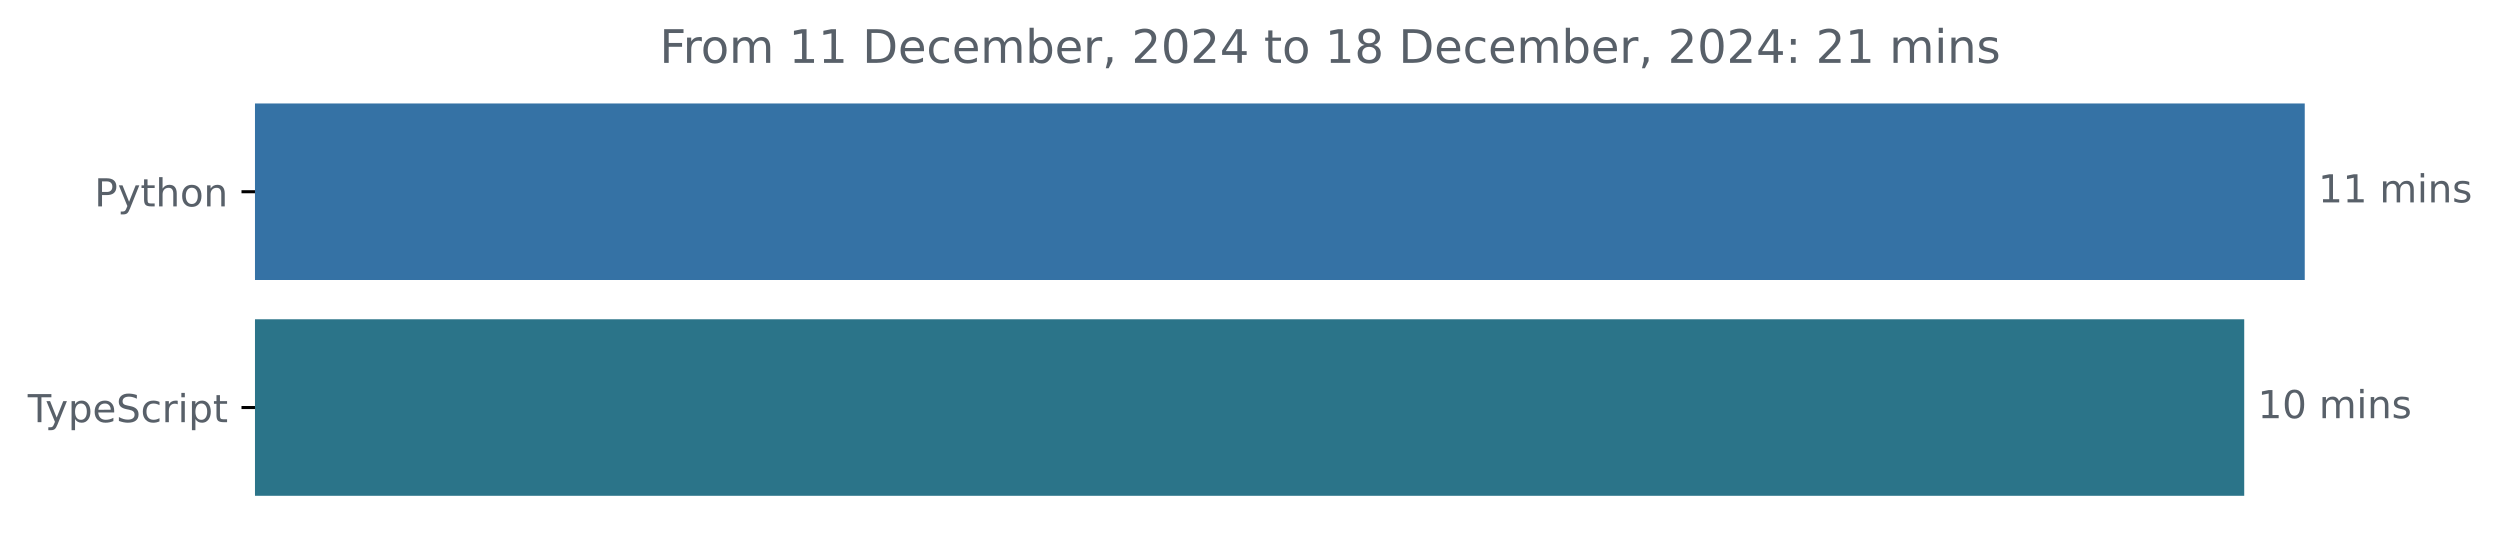
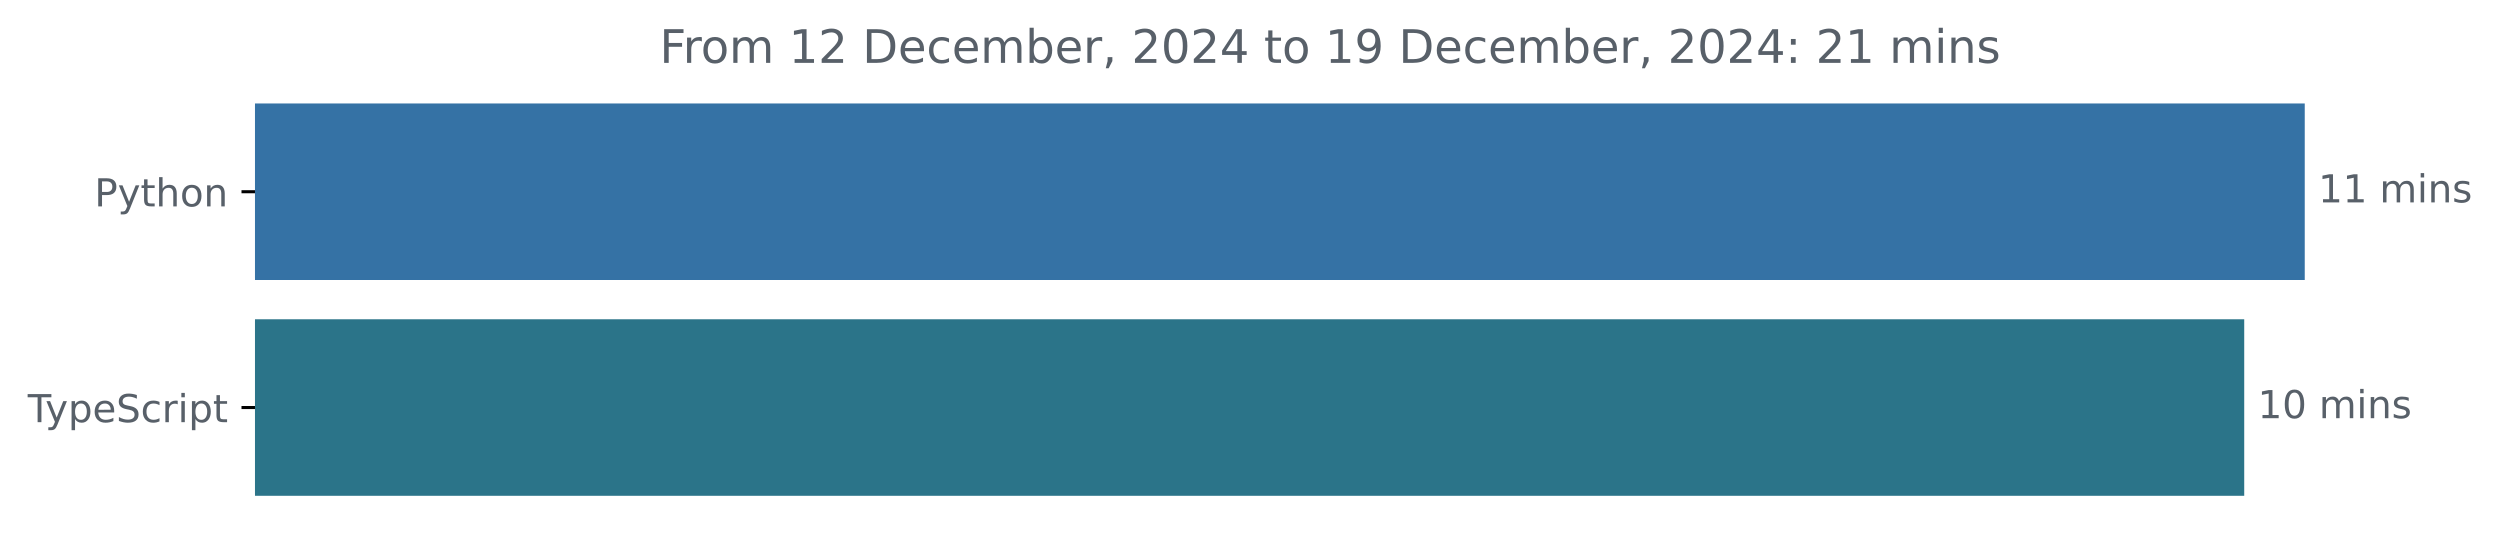
<svg xmlns="http://www.w3.org/2000/svg" xmlns:xlink="http://www.w3.org/1999/xlink" width="648.768pt" height="140.398pt" viewBox="0 0 648.768 140.398" version="1.1">
  <defs>
    <style type="text/css">*{stroke-linejoin: round; stroke-linecap: butt}</style>
  </defs>
  <g id="figure_1">
    <g id="patch_1">
      <path d="M -0 140.398  L 648.768 140.398  L 648.768 0  L -0 0  L -0 140.398  z " style="fill: none" />
    </g>
    <g id="axes_1">
      <g id="patch_2">
-         <path d="M 66.17 27.358  L 597.599 27.358  L 597.599 72.158  L 66.17 72.158  z " clip-path="url(#pa67d10c082)" style="fill: #3572a5; stroke: #3572a5; stroke-linejoin: miter" />
+         <path d="M 66.17 27.358  L 597.599 27.358  L 597.599 72.158  L 66.17 72.158  z " clip-path="url(#p5d4aa28275)" style="fill: #3572a5; stroke: #3572a5; stroke-linejoin: miter" />
      </g>
      <g id="patch_3">
-         <path d="M 66.17 83.358  L 581.892 83.358  L 581.892 128.158  L 66.17 128.158  z " clip-path="url(#pa67d10c082)" style="fill: #2b7489; stroke: #2b7489; stroke-linejoin: miter" />
+         <path d="M 66.17 83.358  L 581.892 83.358  L 581.892 128.158  L 66.17 128.158  z " clip-path="url(#p5d4aa28275)" style="fill: #2b7489; stroke: #2b7489; stroke-linejoin: miter" />
      </g>
      <g id="matplotlib.axis_1" />
      <g id="matplotlib.axis_2">
        <g id="ytick_1">
          <g id="line2d_1">
            <defs>
-               <path id="m9562ea3d58" d="M 0 0  L -3.5 0  " style="stroke: #000000; stroke-width: 0.8" />
+               <path id="mbd7a114b1e" d="M 0 0  L -3.5 0  " style="stroke: #000000; stroke-width: 0.8" />
            </defs>
            <g>
-               <use xlink:href="#m9562ea3d58" x="66.17" y="49.758" style="stroke: #000000; stroke-width: 0.8" />
+               <use xlink:href="#mbd7a114b1e" x="66.17" y="49.758" style="stroke: #000000; stroke-width: 0.8" />
            </g>
          </g>
          <g id="text_1">
            <g style="fill: #586069" transform="translate(24.50781 53.55734) scale(0.1 -0.1)">
              <defs>
                <path id="DejaVuSans-50" d="M 1259 4147  L 1259 2394  L 2053 2394  Q 2494 2394 2734 2622  Q 2975 2850 2975 3272  Q 2975 3691 2734 3919  Q 2494 4147 2053 4147  L 1259 4147  z M 628 4666  L 2053 4666  Q 2838 4666 3239 4311  Q 3641 3956 3641 3272  Q 3641 2581 3239 2228  Q 2838 1875 2053 1875  L 1259 1875  L 1259 0  L 628 0  L 628 4666  z " transform="scale(0.015625)" />
                <path id="DejaVuSans-79" d="M 2059 -325  Q 1816 -950 1584 -1140  Q 1353 -1331 966 -1331  L 506 -1331  L 506 -850  L 844 -850  Q 1081 -850 1212 -737  Q 1344 -625 1503 -206  L 1606 56  L 191 3500  L 800 3500  L 1894 763  L 2988 3500  L 3597 3500  L 2059 -325  z " transform="scale(0.015625)" />
                <path id="DejaVuSans-74" d="M 1172 4494  L 1172 3500  L 2356 3500  L 2356 3053  L 1172 3053  L 1172 1153  Q 1172 725 1289 603  Q 1406 481 1766 481  L 2356 481  L 2356 0  L 1766 0  Q 1100 0 847 248  Q 594 497 594 1153  L 594 3053  L 172 3053  L 172 3500  L 594 3500  L 594 4494  L 1172 4494  z " transform="scale(0.015625)" />
                <path id="DejaVuSans-68" d="M 3513 2113  L 3513 0  L 2938 0  L 2938 2094  Q 2938 2591 2744 2837  Q 2550 3084 2163 3084  Q 1697 3084 1428 2787  Q 1159 2491 1159 1978  L 1159 0  L 581 0  L 581 4863  L 1159 4863  L 1159 2956  Q 1366 3272 1645 3428  Q 1925 3584 2291 3584  Q 2894 3584 3203 3211  Q 3513 2838 3513 2113  z " transform="scale(0.015625)" />
                <path id="DejaVuSans-6f" d="M 1959 3097  Q 1497 3097 1228 2736  Q 959 2375 959 1747  Q 959 1119 1226 758  Q 1494 397 1959 397  Q 2419 397 2687 759  Q 2956 1122 2956 1747  Q 2956 2369 2687 2733  Q 2419 3097 1959 3097  z M 1959 3584  Q 2709 3584 3137 3096  Q 3566 2609 3566 1747  Q 3566 888 3137 398  Q 2709 -91 1959 -91  Q 1206 -91 779 398  Q 353 888 353 1747  Q 353 2609 779 3096  Q 1206 3584 1959 3584  z " transform="scale(0.015625)" />
                <path id="DejaVuSans-6e" d="M 3513 2113  L 3513 0  L 2938 0  L 2938 2094  Q 2938 2591 2744 2837  Q 2550 3084 2163 3084  Q 1697 3084 1428 2787  Q 1159 2491 1159 1978  L 1159 0  L 581 0  L 581 3500  L 1159 3500  L 1159 2956  Q 1366 3272 1645 3428  Q 1925 3584 2291 3584  Q 2894 3584 3203 3211  Q 3513 2838 3513 2113  z " transform="scale(0.015625)" />
              </defs>
              <use xlink:href="#DejaVuSans-50" />
              <use xlink:href="#DejaVuSans-79" x="60.303" />
              <use xlink:href="#DejaVuSans-74" x="119.482" />
              <use xlink:href="#DejaVuSans-68" x="158.691" />
              <use xlink:href="#DejaVuSans-6f" x="222.07" />
              <use xlink:href="#DejaVuSans-6e" x="283.252" />
            </g>
          </g>
        </g>
        <g id="ytick_2">
          <g id="line2d_2">
            <g>
-               <use xlink:href="#m9562ea3d58" x="66.17" y="105.758" style="stroke: #000000; stroke-width: 0.8" />
+               <use xlink:href="#mbd7a114b1e" x="66.17" y="105.758" style="stroke: #000000; stroke-width: 0.8" />
            </g>
          </g>
          <g id="text_2">
            <g style="fill: #586069" transform="translate(7.2 109.5573) scale(0.1 -0.1)">
              <defs>
                <path id="DejaVuSans-54" d="M -19 4666  L 3928 4666  L 3928 4134  L 2272 4134  L 2272 0  L 1638 0  L 1638 4134  L -19 4134  L -19 4666  z " transform="scale(0.015625)" />
                <path id="DejaVuSans-70" d="M 1159 525  L 1159 -1331  L 581 -1331  L 581 3500  L 1159 3500  L 1159 2969  Q 1341 3281 1617 3432  Q 1894 3584 2278 3584  Q 2916 3584 3314 3078  Q 3713 2572 3713 1747  Q 3713 922 3314 415  Q 2916 -91 2278 -91  Q 1894 -91 1617 61  Q 1341 213 1159 525  z M 3116 1747  Q 3116 2381 2855 2742  Q 2594 3103 2138 3103  Q 1681 3103 1420 2742  Q 1159 2381 1159 1747  Q 1159 1113 1420 752  Q 1681 391 2138 391  Q 2594 391 2855 752  Q 3116 1113 3116 1747  z " transform="scale(0.015625)" />
                <path id="DejaVuSans-65" d="M 3597 1894  L 3597 1613  L 953 1613  Q 991 1019 1311 708  Q 1631 397 2203 397  Q 2534 397 2845 478  Q 3156 559 3463 722  L 3463 178  Q 3153 47 2828 -22  Q 2503 -91 2169 -91  Q 1331 -91 842 396  Q 353 884 353 1716  Q 353 2575 817 3079  Q 1281 3584 2069 3584  Q 2775 3584 3186 3129  Q 3597 2675 3597 1894  z M 3022 2063  Q 3016 2534 2758 2815  Q 2500 3097 2075 3097  Q 1594 3097 1305 2825  Q 1016 2553 972 2059  L 3022 2063  z " transform="scale(0.015625)" />
                <path id="DejaVuSans-53" d="M 3425 4513  L 3425 3897  Q 3066 4069 2747 4153  Q 2428 4238 2131 4238  Q 1616 4238 1336 4038  Q 1056 3838 1056 3469  Q 1056 3159 1242 3001  Q 1428 2844 1947 2747  L 2328 2669  Q 3034 2534 3370 2195  Q 3706 1856 3706 1288  Q 3706 609 3251 259  Q 2797 -91 1919 -91  Q 1588 -91 1214 -16  Q 841 59 441 206  L 441 856  Q 825 641 1194 531  Q 1563 422 1919 422  Q 2459 422 2753 634  Q 3047 847 3047 1241  Q 3047 1584 2836 1778  Q 2625 1972 2144 2069  L 1759 2144  Q 1053 2284 737 2584  Q 422 2884 422 3419  Q 422 4038 858 4394  Q 1294 4750 2059 4750  Q 2388 4750 2728 4690  Q 3069 4631 3425 4513  z " transform="scale(0.015625)" />
                <path id="DejaVuSans-63" d="M 3122 3366  L 3122 2828  Q 2878 2963 2633 3030  Q 2388 3097 2138 3097  Q 1578 3097 1268 2742  Q 959 2388 959 1747  Q 959 1106 1268 751  Q 1578 397 2138 397  Q 2388 397 2633 464  Q 2878 531 3122 666  L 3122 134  Q 2881 22 2623 -34  Q 2366 -91 2075 -91  Q 1284 -91 818 406  Q 353 903 353 1747  Q 353 2603 823 3093  Q 1294 3584 2113 3584  Q 2378 3584 2631 3529  Q 2884 3475 3122 3366  z " transform="scale(0.015625)" />
                <path id="DejaVuSans-72" d="M 2631 2963  Q 2534 3019 2420 3045  Q 2306 3072 2169 3072  Q 1681 3072 1420 2755  Q 1159 2438 1159 1844  L 1159 0  L 581 0  L 581 3500  L 1159 3500  L 1159 2956  Q 1341 3275 1631 3429  Q 1922 3584 2338 3584  Q 2397 3584 2469 3576  Q 2541 3569 2628 3553  L 2631 2963  z " transform="scale(0.015625)" />
                <path id="DejaVuSans-69" d="M 603 3500  L 1178 3500  L 1178 0  L 603 0  L 603 3500  z M 603 4863  L 1178 4863  L 1178 4134  L 603 4134  L 603 4863  z " transform="scale(0.015625)" />
              </defs>
              <use xlink:href="#DejaVuSans-54" />
              <use xlink:href="#DejaVuSans-79" x="45.459" />
              <use xlink:href="#DejaVuSans-70" x="104.639" />
              <use xlink:href="#DejaVuSans-65" x="168.115" />
              <use xlink:href="#DejaVuSans-53" x="229.639" />
              <use xlink:href="#DejaVuSans-63" x="293.115" />
              <use xlink:href="#DejaVuSans-72" x="348.096" />
              <use xlink:href="#DejaVuSans-69" x="389.209" />
              <use xlink:href="#DejaVuSans-70" x="416.992" />
              <use xlink:href="#DejaVuSans-74" x="480.469" />
            </g>
          </g>
        </g>
      </g>
      <g id="text_3">
        <g style="fill: #586069" transform="translate(601.5989 52.5175) scale(0.1 -0.1)">
          <defs>
            <path id="DejaVuSans-31" d="M 794 531  L 1825 531  L 1825 4091  L 703 3866  L 703 4441  L 1819 4666  L 2450 4666  L 2450 531  L 3481 531  L 3481 0  L 794 0  L 794 531  z " transform="scale(0.015625)" />
            <path id="DejaVuSans-20" transform="scale(0.015625)" />
            <path id="DejaVuSans-6d" d="M 3328 2828  Q 3544 3216 3844 3400  Q 4144 3584 4550 3584  Q 5097 3584 5394 3201  Q 5691 2819 5691 2113  L 5691 0  L 5113 0  L 5113 2094  Q 5113 2597 4934 2840  Q 4756 3084 4391 3084  Q 3944 3084 3684 2787  Q 3425 2491 3425 1978  L 3425 0  L 2847 0  L 2847 2094  Q 2847 2600 2669 2842  Q 2491 3084 2119 3084  Q 1678 3084 1418 2786  Q 1159 2488 1159 1978  L 1159 0  L 581 0  L 581 3500  L 1159 3500  L 1159 2956  Q 1356 3278 1631 3431  Q 1906 3584 2284 3584  Q 2666 3584 2933 3390  Q 3200 3197 3328 2828  z " transform="scale(0.015625)" />
            <path id="DejaVuSans-73" d="M 2834 3397  L 2834 2853  Q 2591 2978 2328 3040  Q 2066 3103 1784 3103  Q 1356 3103 1142 2972  Q 928 2841 928 2578  Q 928 2378 1081 2264  Q 1234 2150 1697 2047  L 1894 2003  Q 2506 1872 2764 1633  Q 3022 1394 3022 966  Q 3022 478 2636 193  Q 2250 -91 1575 -91  Q 1294 -91 989 -36  Q 684 19 347 128  L 347 722  Q 666 556 975 473  Q 1284 391 1588 391  Q 1994 391 2212 530  Q 2431 669 2431 922  Q 2431 1156 2273 1281  Q 2116 1406 1581 1522  L 1381 1569  Q 847 1681 609 1914  Q 372 2147 372 2553  Q 372 3047 722 3315  Q 1072 3584 1716 3584  Q 2034 3584 2315 3537  Q 2597 3491 2834 3397  z " transform="scale(0.015625)" />
          </defs>
          <use xlink:href="#DejaVuSans-31" />
          <use xlink:href="#DejaVuSans-31" x="63.623" />
          <use xlink:href="#DejaVuSans-20" x="127.246" />
          <use xlink:href="#DejaVuSans-6d" x="159.033" />
          <use xlink:href="#DejaVuSans-69" x="256.445" />
          <use xlink:href="#DejaVuSans-6e" x="284.229" />
          <use xlink:href="#DejaVuSans-73" x="347.607" />
        </g>
      </g>
      <g id="text_4">
        <g style="fill: #586069" transform="translate(585.8916 108.5175) scale(0.1 -0.1)">
          <defs>
            <path id="DejaVuSans-30" d="M 2034 4250  Q 1547 4250 1301 3770  Q 1056 3291 1056 2328  Q 1056 1369 1301 889  Q 1547 409 2034 409  Q 2525 409 2770 889  Q 3016 1369 3016 2328  Q 3016 3291 2770 3770  Q 2525 4250 2034 4250  z M 2034 4750  Q 2819 4750 3233 4129  Q 3647 3509 3647 2328  Q 3647 1150 3233 529  Q 2819 -91 2034 -91  Q 1250 -91 836 529  Q 422 1150 422 2328  Q 422 3509 836 4129  Q 1250 4750 2034 4750  z " transform="scale(0.015625)" />
          </defs>
          <use xlink:href="#DejaVuSans-31" />
          <use xlink:href="#DejaVuSans-30" x="63.623" />
          <use xlink:href="#DejaVuSans-20" x="127.246" />
          <use xlink:href="#DejaVuSans-6d" x="159.033" />
          <use xlink:href="#DejaVuSans-69" x="256.445" />
          <use xlink:href="#DejaVuSans-6e" x="284.229" />
          <use xlink:href="#DejaVuSans-73" x="347.607" />
        </g>
      </g>
      <g id="text_5">
        <g style="fill: #586069" transform="translate(171.1731 16.31812) scale(0.12 -0.12)">
          <defs>
            <path id="DejaVuSans-46" d="M 628 4666  L 3309 4666  L 3309 4134  L 1259 4134  L 1259 2759  L 3109 2759  L 3109 2228  L 1259 2228  L 1259 0  L 628 0  L 628 4666  z " transform="scale(0.015625)" />
+             <path id="DejaVuSans-32" d="M 1228 531  L 3431 531  L 3431 0  L 469 0  L 469 531  Q 828 903 1448 1529  Q 2069 2156 2228 2338  Q 2531 2678 2651 2914  Q 2772 3150 2772 3378  Q 2772 3750 2511 3984  Q 2250 4219 1831 4219  Q 1534 4219 1204 4116  Q 875 4013 500 3803  L 500 4441  Q 881 4594 1212 4672  Q 1544 4750 1819 4750  Q 2544 4750 2975 4387  Q 3406 4025 3406 3419  Q 3406 3131 3298 2873  Q 3191 2616 2906 2266  Q 2828 2175 2409 1742  Q 1991 1309 1228 531  z " transform="scale(0.015625)" />
            <path id="DejaVuSans-44" d="M 1259 4147  L 1259 519  L 2022 519  Q 2988 519 3436 956  Q 3884 1394 3884 2338  Q 3884 3275 3436 3711  Q 2988 4147 2022 4147  L 1259 4147  z M 628 4666  L 1925 4666  Q 3281 4666 3915 4102  Q 4550 3538 4550 2338  Q 4550 1131 3912 565  Q 3275 0 1925 0  L 628 0  L 628 4666  z " transform="scale(0.015625)" />
            <path id="DejaVuSans-62" d="M 3116 1747  Q 3116 2381 2855 2742  Q 2594 3103 2138 3103  Q 1681 3103 1420 2742  Q 1159 2381 1159 1747  Q 1159 1113 1420 752  Q 1681 391 2138 391  Q 2594 391 2855 752  Q 3116 1113 3116 1747  z M 1159 2969  Q 1341 3281 1617 3432  Q 1894 3584 2278 3584  Q 2916 3584 3314 3078  Q 3713 2572 3713 1747  Q 3713 922 3314 415  Q 2916 -91 2278 -91  Q 1894 -91 1617 61  Q 1341 213 1159 525  L 1159 0  L 581 0  L 581 4863  L 1159 4863  L 1159 2969  z " transform="scale(0.015625)" />
            <path id="DejaVuSans-2c" d="M 750 794  L 1409 794  L 1409 256  L 897 -744  L 494 -744  L 750 256  L 750 794  z " transform="scale(0.015625)" />
-             <path id="DejaVuSans-32" d="M 1228 531  L 3431 531  L 3431 0  L 469 0  L 469 531  Q 828 903 1448 1529  Q 2069 2156 2228 2338  Q 2531 2678 2651 2914  Q 2772 3150 2772 3378  Q 2772 3750 2511 3984  Q 2250 4219 1831 4219  Q 1534 4219 1204 4116  Q 875 4013 500 3803  L 500 4441  Q 881 4594 1212 4672  Q 1544 4750 1819 4750  Q 2544 4750 2975 4387  Q 3406 4025 3406 3419  Q 3406 3131 3298 2873  Q 3191 2616 2906 2266  Q 2828 2175 2409 1742  Q 1991 1309 1228 531  z " transform="scale(0.015625)" />
            <path id="DejaVuSans-34" d="M 2419 4116  L 825 1625  L 2419 1625  L 2419 4116  z M 2253 4666  L 3047 4666  L 3047 1625  L 3713 1625  L 3713 1100  L 3047 1100  L 3047 0  L 2419 0  L 2419 1100  L 313 1100  L 313 1709  L 2253 4666  z " transform="scale(0.015625)" />
-             <path id="DejaVuSans-38" d="M 2034 2216  Q 1584 2216 1326 1975  Q 1069 1734 1069 1313  Q 1069 891 1326 650  Q 1584 409 2034 409  Q 2484 409 2743 651  Q 3003 894 3003 1313  Q 3003 1734 2745 1975  Q 2488 2216 2034 2216  z M 1403 2484  Q 997 2584 770 2862  Q 544 3141 544 3541  Q 544 4100 942 4425  Q 1341 4750 2034 4750  Q 2731 4750 3128 4425  Q 3525 4100 3525 3541  Q 3525 3141 3298 2862  Q 3072 2584 2669 2484  Q 3125 2378 3379 2068  Q 3634 1759 3634 1313  Q 3634 634 3220 271  Q 2806 -91 2034 -91  Q 1263 -91 848 271  Q 434 634 434 1313  Q 434 1759 690 2068  Q 947 2378 1403 2484  z M 1172 3481  Q 1172 3119 1398 2916  Q 1625 2713 2034 2713  Q 2441 2713 2670 2916  Q 2900 3119 2900 3481  Q 2900 3844 2670 4047  Q 2441 4250 2034 4250  Q 1625 4250 1398 4047  Q 1172 3844 1172 3481  z " transform="scale(0.015625)" />
+             <path id="DejaVuSans-39" d="M 703 97  L 703 672  Q 941 559 1184 500  Q 1428 441 1663 441  Q 2288 441 2617 861  Q 2947 1281 2994 2138  Q 2813 1869 2534 1725  Q 2256 1581 1919 1581  Q 1219 1581 811 2004  Q 403 2428 403 3163  Q 403 3881 828 4315  Q 1253 4750 1959 4750  Q 2769 4750 3195 4129  Q 3622 3509 3622 2328  Q 3622 1225 3098 567  Q 2575 -91 1691 -91  Q 1453 -91 1209 -44  Q 966 3 703 97  z M 1959 2075  Q 2384 2075 2632 2365  Q 2881 2656 2881 3163  Q 2881 3666 2632 3958  Q 2384 4250 1959 4250  Q 1534 4250 1286 3958  Q 1038 3666 1038 3163  Q 1038 2656 1286 2365  Q 1534 2075 1959 2075  z " transform="scale(0.015625)" />
            <path id="DejaVuSans-3a" d="M 750 794  L 1409 794  L 1409 0  L 750 0  L 750 794  z M 750 3309  L 1409 3309  L 1409 2516  L 750 2516  L 750 3309  z " transform="scale(0.015625)" />
          </defs>
          <use xlink:href="#DejaVuSans-46" />
          <use xlink:href="#DejaVuSans-72" x="50.27" />
          <use xlink:href="#DejaVuSans-6f" x="89.133" />
          <use xlink:href="#DejaVuSans-6d" x="150.314" />
          <use xlink:href="#DejaVuSans-20" x="247.727" />
          <use xlink:href="#DejaVuSans-31" x="279.514" />
-           <use xlink:href="#DejaVuSans-31" x="343.137" />
+           <use xlink:href="#DejaVuSans-32" x="343.137" />
          <use xlink:href="#DejaVuSans-20" x="406.76" />
          <use xlink:href="#DejaVuSans-44" x="438.547" />
          <use xlink:href="#DejaVuSans-65" x="515.549" />
          <use xlink:href="#DejaVuSans-63" x="577.072" />
          <use xlink:href="#DejaVuSans-65" x="632.053" />
          <use xlink:href="#DejaVuSans-6d" x="693.576" />
          <use xlink:href="#DejaVuSans-62" x="790.988" />
          <use xlink:href="#DejaVuSans-65" x="854.465" />
          <use xlink:href="#DejaVuSans-72" x="915.988" />
          <use xlink:href="#DejaVuSans-2c" x="957.102" />
          <use xlink:href="#DejaVuSans-20" x="988.889" />
          <use xlink:href="#DejaVuSans-32" x="1020.676" />
          <use xlink:href="#DejaVuSans-30" x="1084.299" />
          <use xlink:href="#DejaVuSans-32" x="1147.922" />
          <use xlink:href="#DejaVuSans-34" x="1211.545" />
          <use xlink:href="#DejaVuSans-20" x="1275.168" />
          <use xlink:href="#DejaVuSans-74" x="1306.955" />
          <use xlink:href="#DejaVuSans-6f" x="1346.164" />
          <use xlink:href="#DejaVuSans-20" x="1407.346" />
          <use xlink:href="#DejaVuSans-31" x="1439.133" />
-           <use xlink:href="#DejaVuSans-38" x="1502.756" />
+           <use xlink:href="#DejaVuSans-39" x="1502.756" />
          <use xlink:href="#DejaVuSans-20" x="1566.379" />
          <use xlink:href="#DejaVuSans-44" x="1598.166" />
          <use xlink:href="#DejaVuSans-65" x="1675.168" />
          <use xlink:href="#DejaVuSans-63" x="1736.691" />
          <use xlink:href="#DejaVuSans-65" x="1791.672" />
          <use xlink:href="#DejaVuSans-6d" x="1853.195" />
          <use xlink:href="#DejaVuSans-62" x="1950.607" />
          <use xlink:href="#DejaVuSans-65" x="2014.084" />
          <use xlink:href="#DejaVuSans-72" x="2075.607" />
          <use xlink:href="#DejaVuSans-2c" x="2116.721" />
          <use xlink:href="#DejaVuSans-20" x="2148.508" />
          <use xlink:href="#DejaVuSans-32" x="2180.295" />
          <use xlink:href="#DejaVuSans-30" x="2243.918" />
          <use xlink:href="#DejaVuSans-32" x="2307.541" />
          <use xlink:href="#DejaVuSans-34" x="2371.164" />
          <use xlink:href="#DejaVuSans-3a" x="2434.787" />
          <use xlink:href="#DejaVuSans-20" x="2468.479" />
          <use xlink:href="#DejaVuSans-32" x="2500.266" />
          <use xlink:href="#DejaVuSans-31" x="2563.889" />
          <use xlink:href="#DejaVuSans-20" x="2627.512" />
          <use xlink:href="#DejaVuSans-6d" x="2659.299" />
          <use xlink:href="#DejaVuSans-69" x="2756.711" />
          <use xlink:href="#DejaVuSans-6e" x="2784.494" />
          <use xlink:href="#DejaVuSans-73" x="2847.873" />
        </g>
      </g>
    </g>
  </g>
  <defs>
-     <clipPath id="pa67d10c082">
+     <clipPath id="p5d4aa28275">
      <rect x="66.17" y="22.318" width="558" height="110.88" />
    </clipPath>
  </defs>
</svg>
